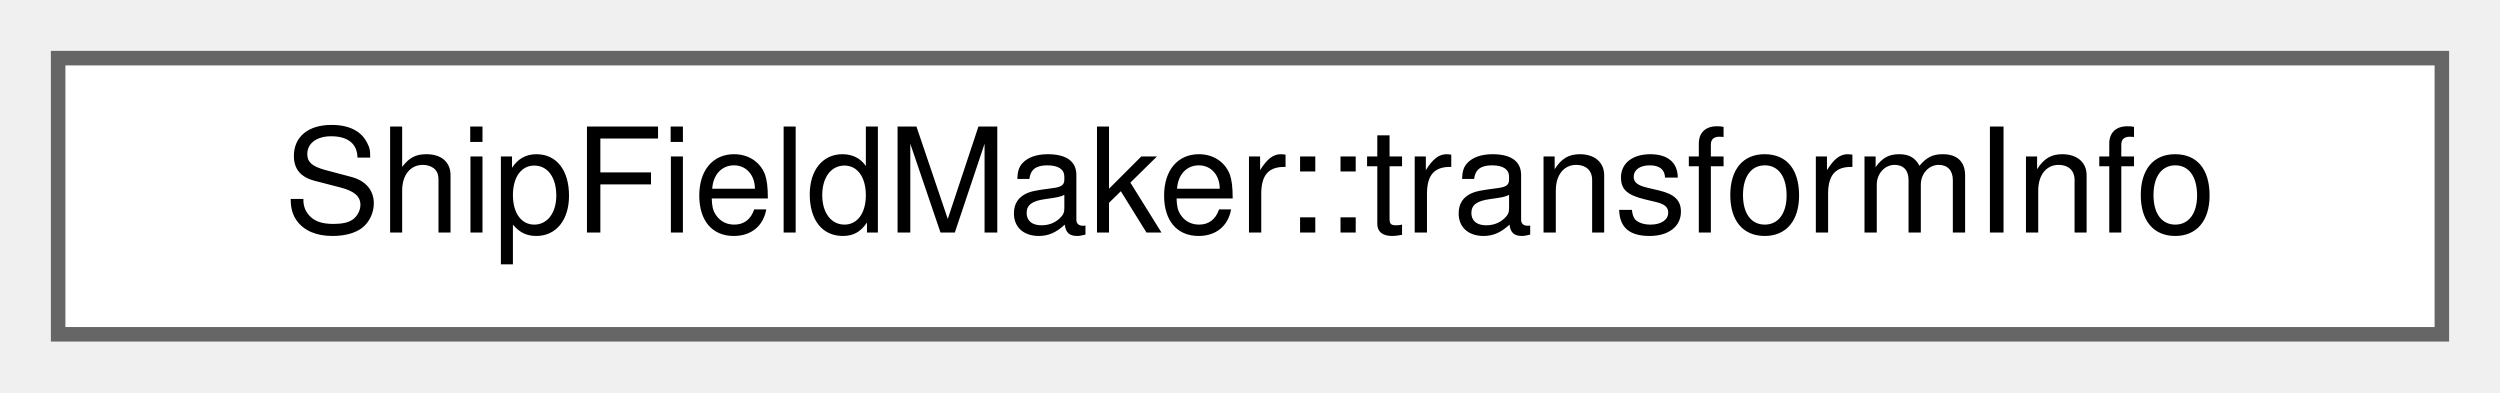
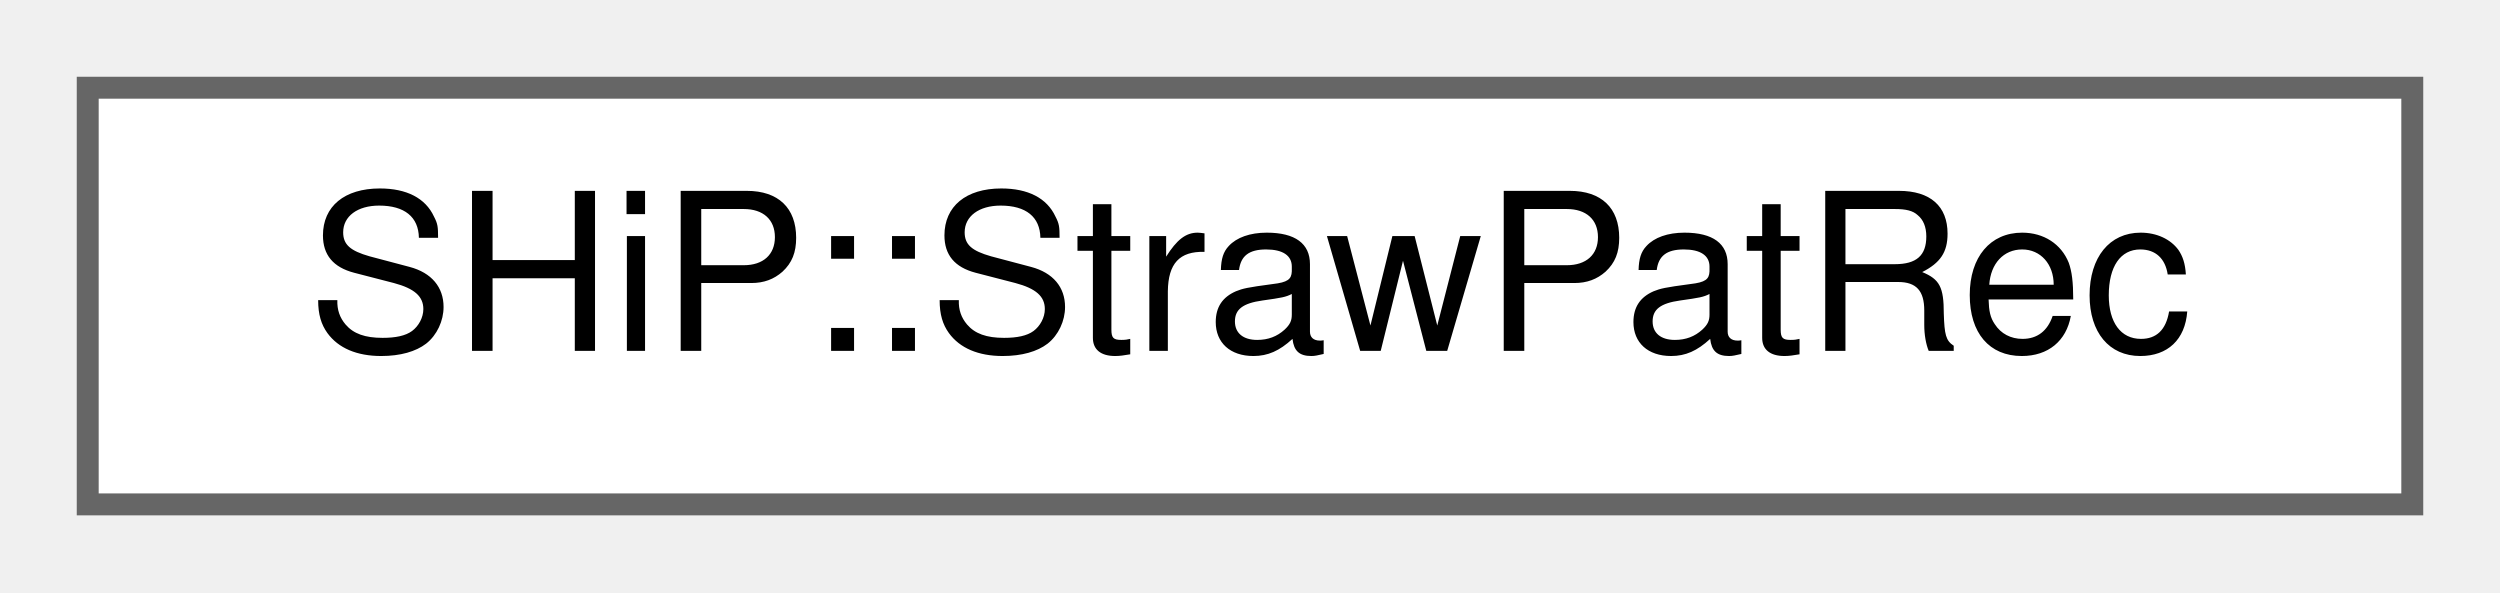
- <svg xmlns="http://www.w3.org/2000/svg" xmlns:xlink="http://www.w3.org/1999/xlink" width="172pt" height="27pt" viewBox="0.00 0.00 172.00 27.00">
+ <svg xmlns="http://www.w3.org/2000/svg" xmlns:xlink="http://www.w3.org/1999/xlink" width="114pt" height="27pt" viewBox="0.00 0.00 114.00 27.00">
  <g id="graph0" class="graph" transform="scale(1 1) rotate(0) translate(4 23)">
    <g id="Node000000" class="node">
      <g id="a_Node000000">
-         <a xlink:href="structShipFieldMaker_1_1transformInfo.html" target="_top" xlink:title="Structure to hold transformation information.">
-           <polygon fill="white" stroke="#666666" points="164,-19 0,-19 0,0 164,0 164,-19" />
-           <text text-anchor="middle" x="82" y="-7" font-family="Helvetica,sans-Serif" font-size="10.00">ShipFieldMaker::transformInfo</text>
+         <a xlink:href="classSHiP_1_1StrawPatRec.html" target="_top" xlink:title=" ">
+           <polygon fill="white" stroke="#666666" points="106,-19 0,-19 0,0 106,0 106,-19" />
+           <text text-anchor="middle" x="53" y="-7" font-family="Helvetica,sans-Serif" font-size="10.00">SHiP::StrawPatRec</text>
        </a>
      </g>
    </g>
  </g>
</svg>
